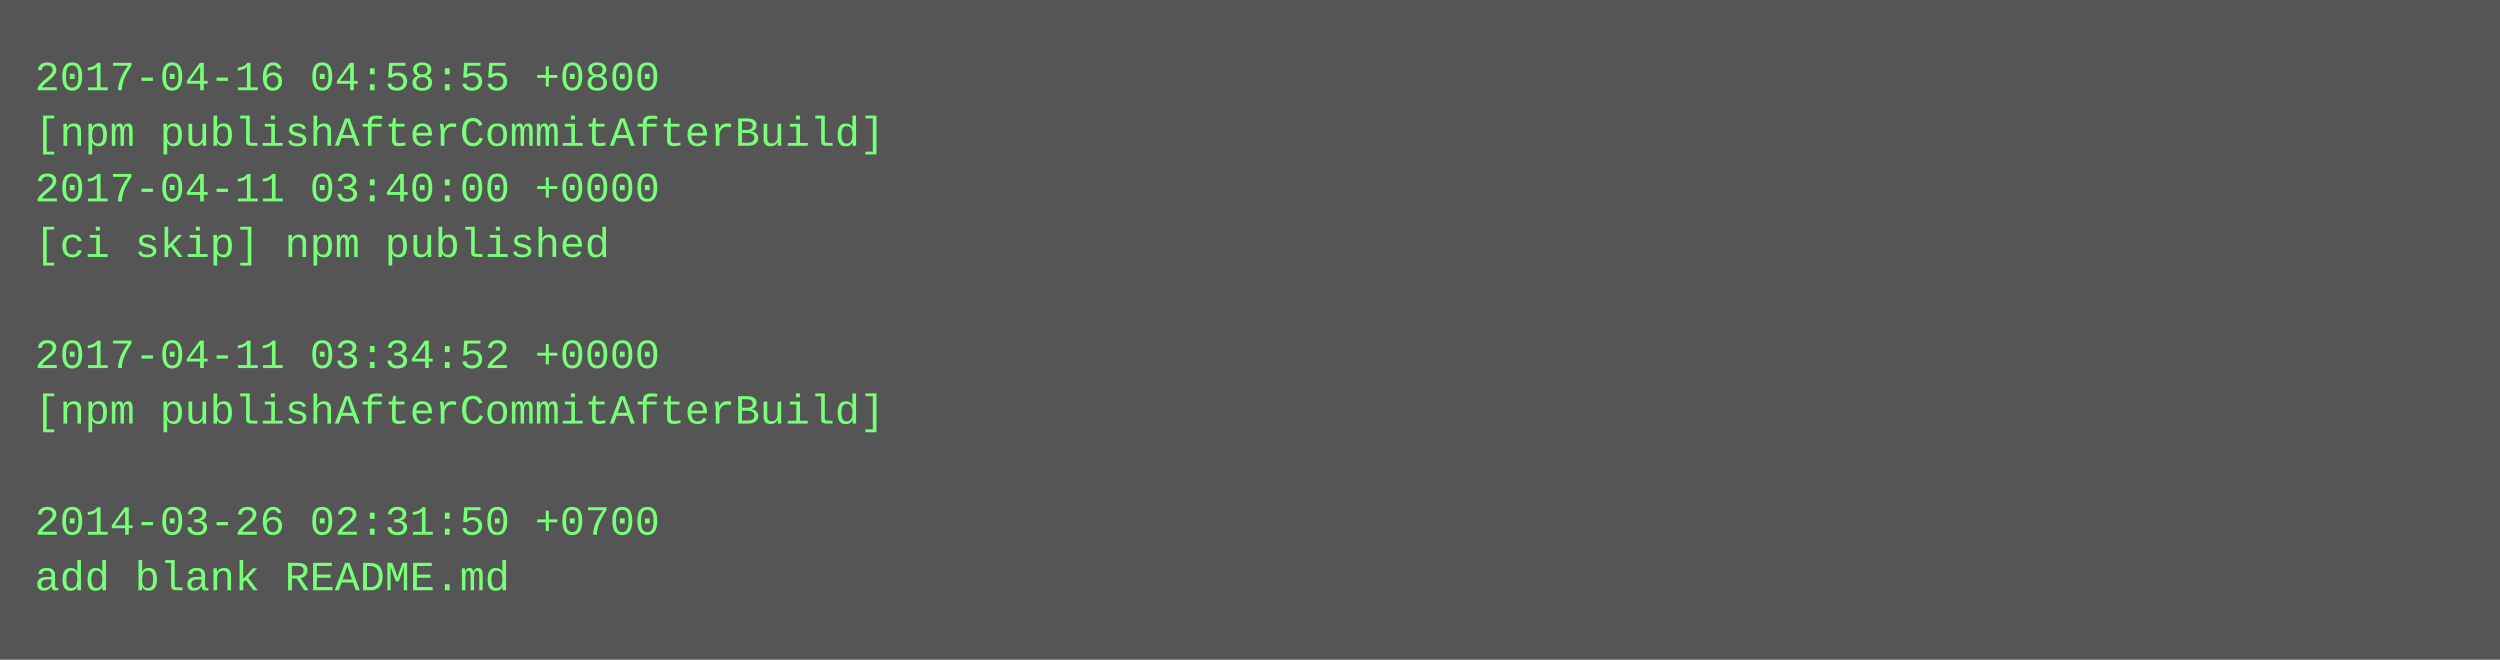
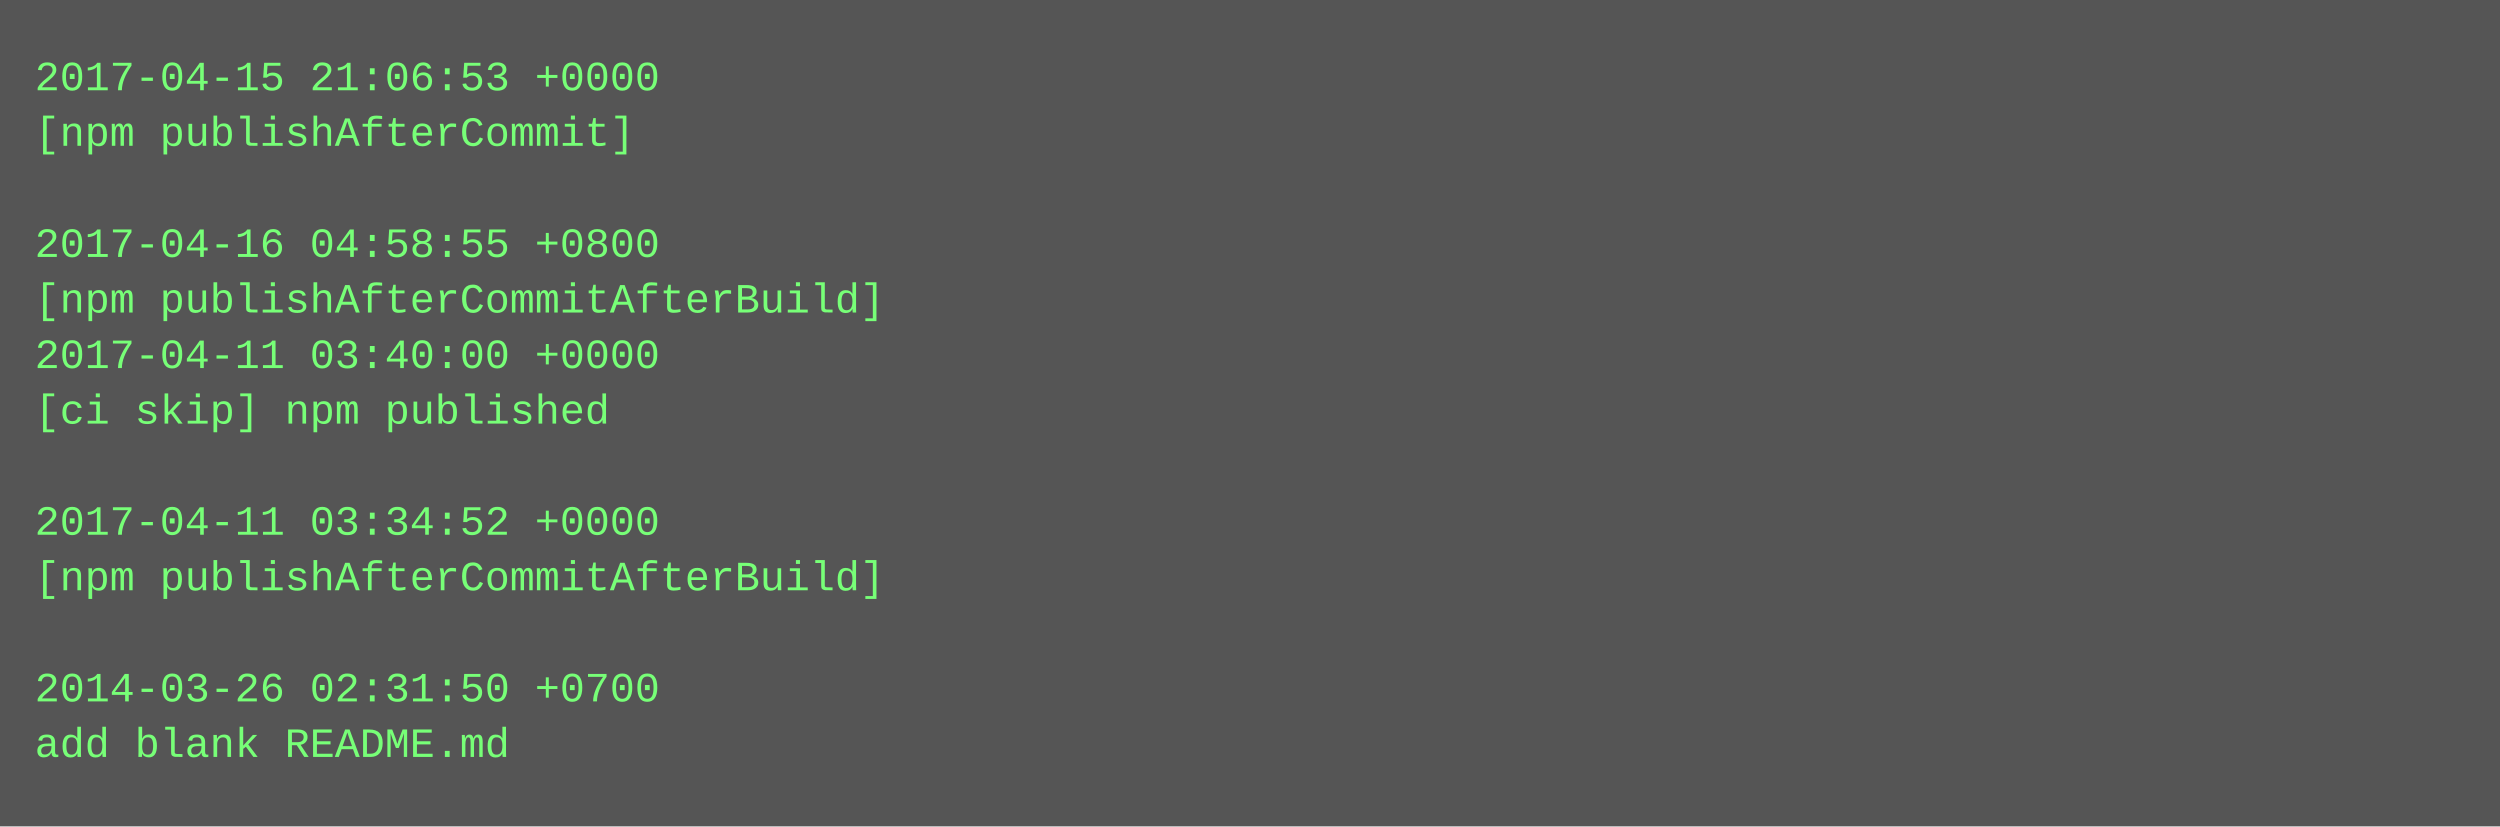
- <svg xmlns="http://www.w3.org/2000/svg" height="190" width="720">
-   <rect height="190" fill="#555" width="720" />
+ <svg xmlns="http://www.w3.org/2000/svg" height="238" width="720">
+   <rect height="238" fill="#555" width="720" />
  <text fill="#7f7" font-family="Courier New" font-size="12" xml:space="preserve">
-     <tspan x="10" y="26">2017-04-16 04:58:55 +0800</tspan>
-     <tspan x="10" y="42">[npm publishAfterCommitAfterBuild]</tspan>
-     <tspan x="10" y="58">2017-04-11 03:40:00 +0000</tspan>
-     <tspan x="10" y="74">[ci skip] npm published</tspan>
-     <tspan x="10" y="90" />
-     <tspan x="10" y="106">2017-04-11 03:34:52 +0000</tspan>
-     <tspan x="10" y="122">[npm publishAfterCommitAfterBuild]</tspan>
+     <tspan x="10" y="26">2017-04-15 21:06:53 +0000</tspan>
+     <tspan x="10" y="42">[npm publishAfterCommit]</tspan>
+     <tspan x="10" y="58" />
+     <tspan x="10" y="74">2017-04-16 04:58:55 +0800</tspan>
+     <tspan x="10" y="90">[npm publishAfterCommitAfterBuild]</tspan>
+     <tspan x="10" y="106">2017-04-11 03:40:00 +0000</tspan>
+     <tspan x="10" y="122">[ci skip] npm published</tspan>
    <tspan x="10" y="138" />
-     <tspan x="10" y="154">2014-03-26 02:31:50 +0700</tspan>
-     <tspan x="10" y="170">add blank README.md</tspan>
+     <tspan x="10" y="154">2017-04-11 03:34:52 +0000</tspan>
+     <tspan x="10" y="170">[npm publishAfterCommitAfterBuild]</tspan>
+     <tspan x="10" y="186" />
+     <tspan x="10" y="202">2014-03-26 02:31:50 +0700</tspan>
+     <tspan x="10" y="218">add blank README.md</tspan>
  </text>
</svg>
